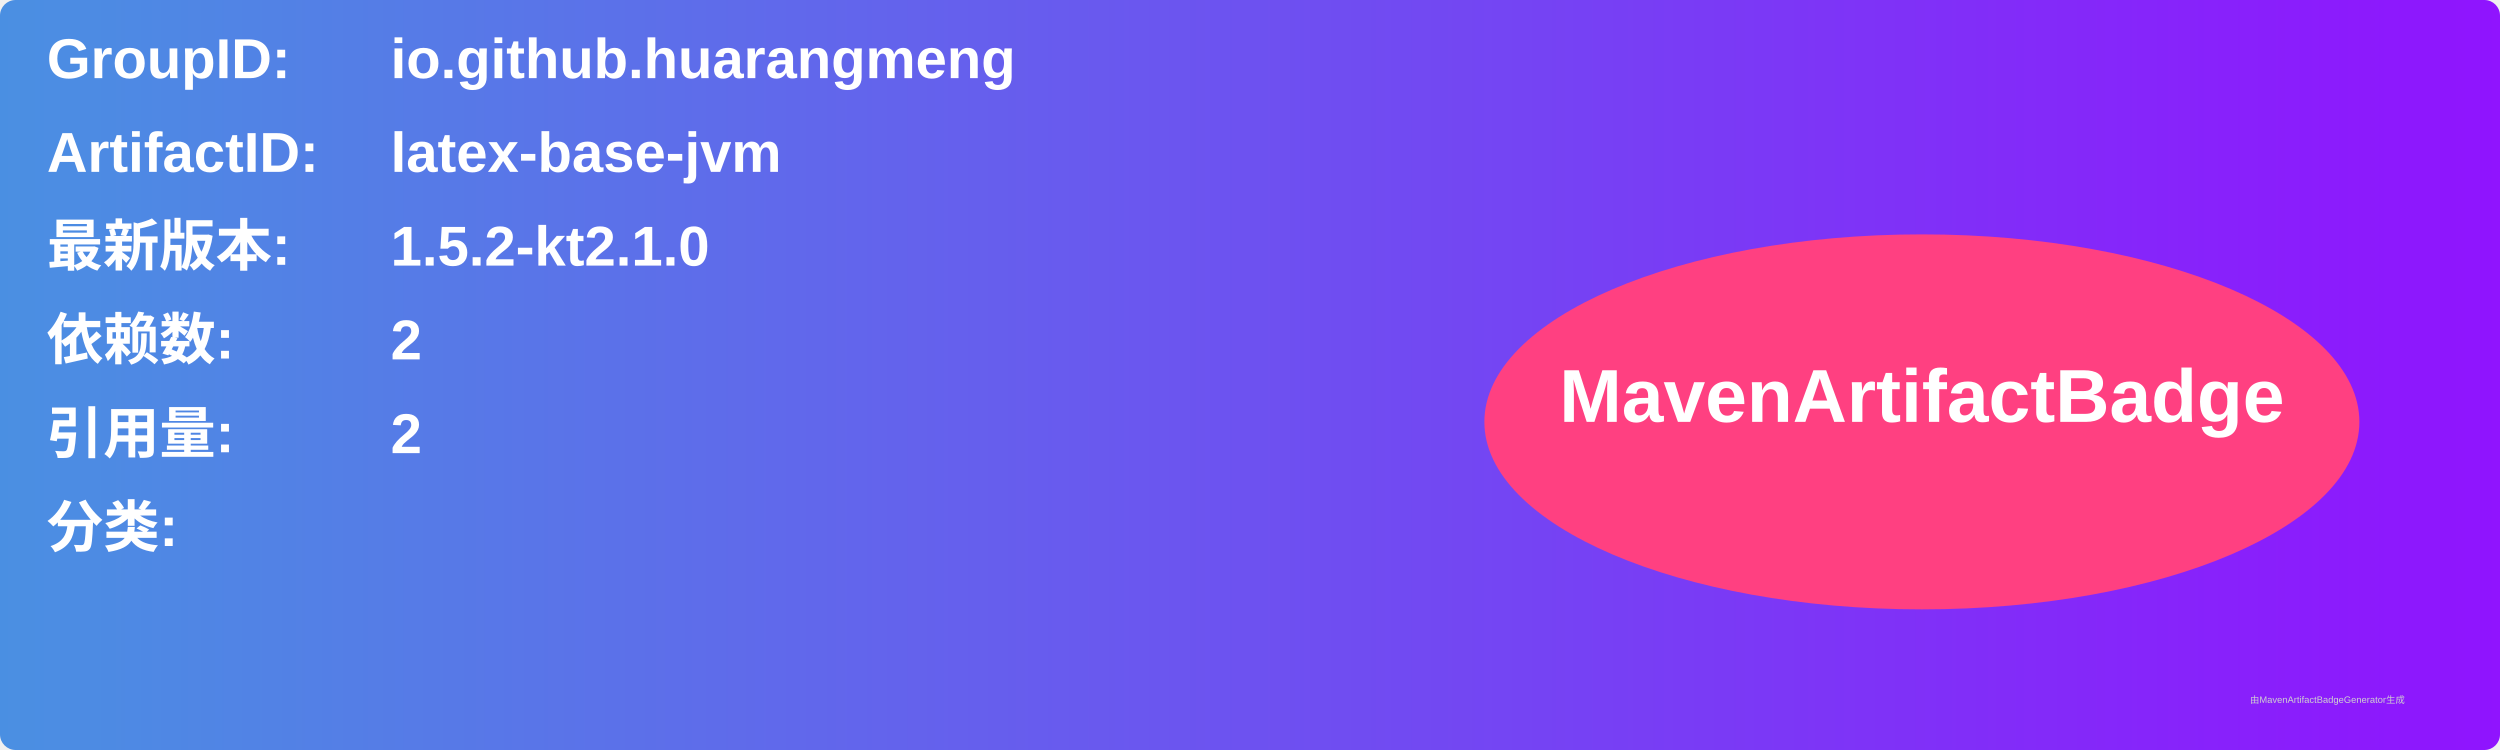
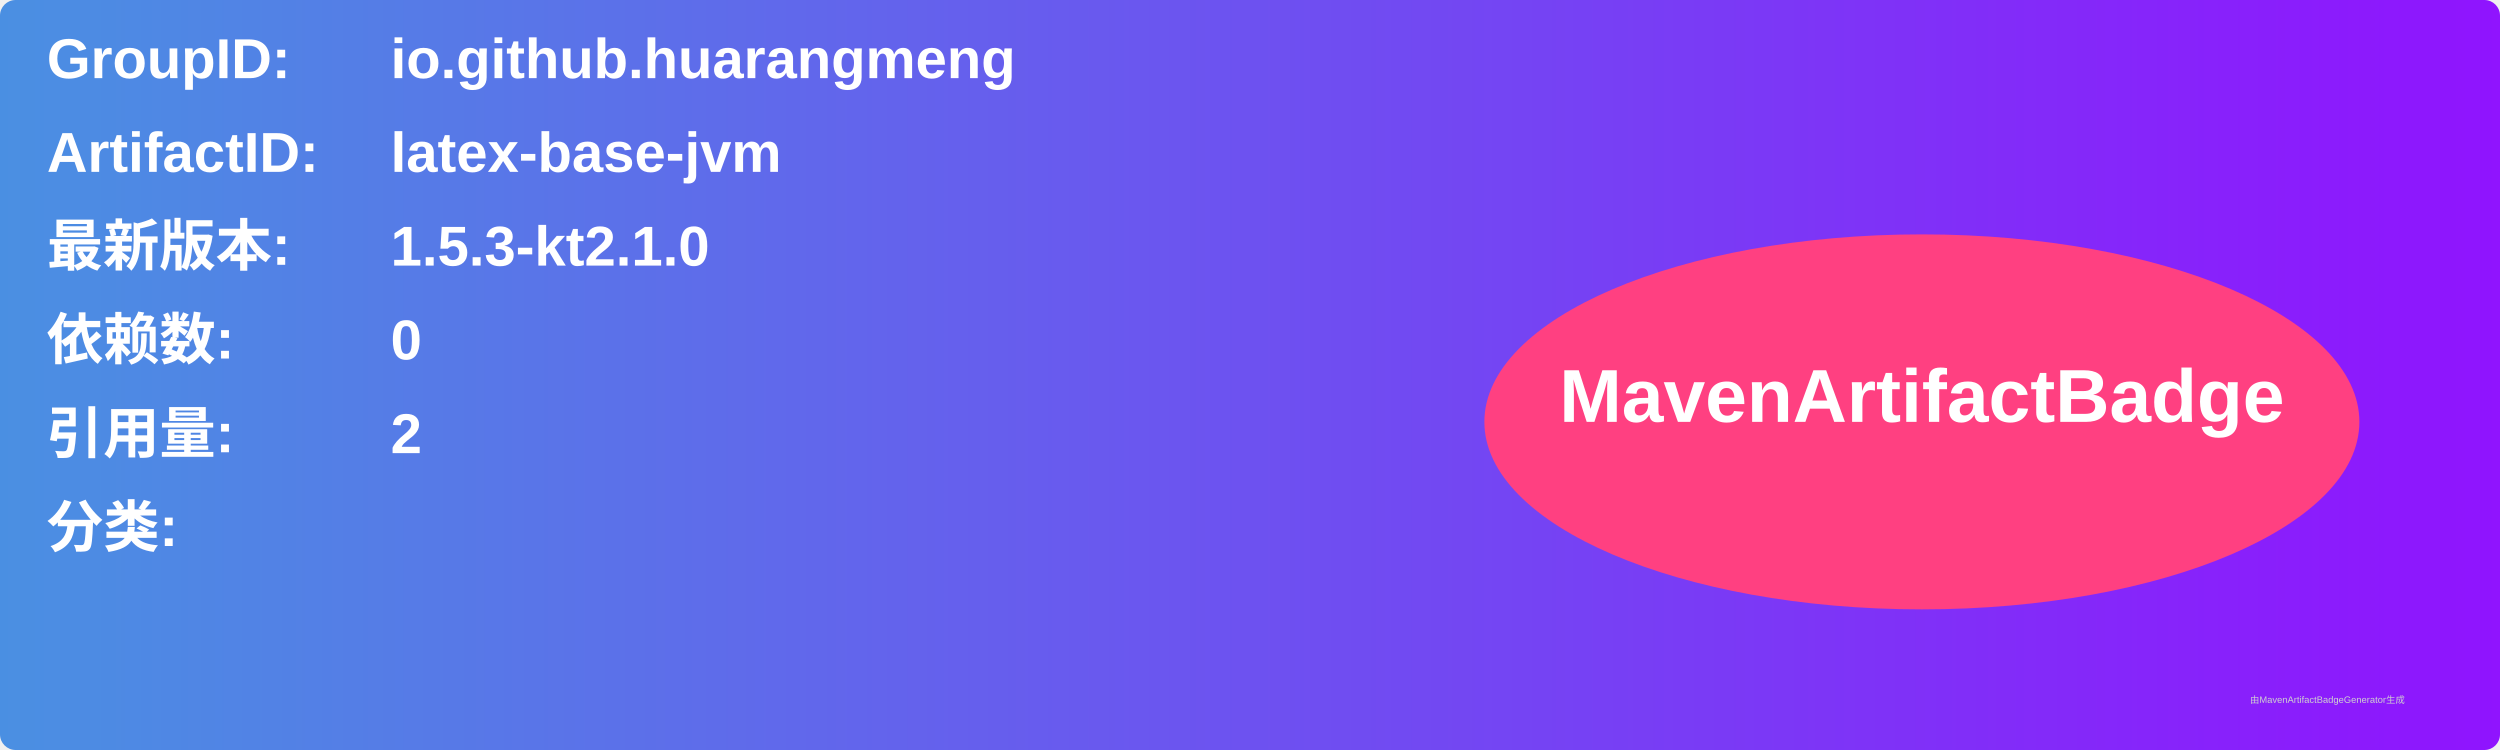
<svg xmlns="http://www.w3.org/2000/svg" width="800" height="240" viewBox="0 0 800 240">
  <linearGradient id="grad" x1="0%" y1="0%" x2="100%" y2="0%">
    <stop offset="0%" stop-color="#4a90e2" />
    <stop offset="100%" stop-color="#9013fe" />
  </linearGradient>
  <rect width="100%" height="100%" rx="5" ry="5" fill="url(#grad)" />
  <g transform="translate(15, 15)">
    <text x="0" y="10" font-family="Arial" font-size="18" fill="white" font-weight="bold" width="260">GroupID:</text>
    <text x="110" y="10" font-family="Arial" font-size="18" fill="white" font-weight="bold" width="460">io.github.huarangmeng</text>
    <text x="0" y="40" font-family="Arial" font-size="18" fill="white" font-weight="bold" width="260">ArtifactID:</text>
    <text x="110" y="40" font-family="Arial" font-size="18" fill="white" font-weight="bold" width="460">latex-base-jvm</text>
    <text x="0" y="70" font-family="Arial" font-size="18" fill="white" font-weight="bold">最新版本:</text>
    <text x="110" y="70" font-family="Arial" font-size="18" fill="white" font-weight="bold">
-       <tspan font-weight="bold">1.5.2-kt2.1.0</tspan>
+       <tspan font-weight="bold">1.5.3-kt2.1.0</tspan>
    </text>
    <text x="0" y="100" font-family="Arial" font-size="18" fill="white" font-weight="bold">依赖数: </text>
    <text x="110" y="100" font-family="Arial" font-size="18" fill="white">
-       <tspan font-weight="bold">2</tspan>
+       <tspan font-weight="bold">0</tspan>
    </text>
    <text x="0" y="130" font-family="Arial" font-size="18" fill="white" font-weight="bold">引用量: </text>
    <text x="110" y="130" font-family="Arial" font-size="18" fill="white">
      <tspan font-weight="bold">2</tspan>
    </text>
    <text x="0" y="160" font-family="Arial" font-size="18" fill="white" font-weight="bold">分类:</text>
    <text x="10" y="190" font-family="Arial" font-size="10" fill="white">
      <tspan font-weight="bold" />
    </text>
    <ellipse cx="600" cy="120" rx="140" ry="60" fill="#ff4081" />
    <text x="600" y="120" text-anchor="middle" font-family="Arial" font-size="24" fill="white" font-weight="bold">MavenArtifactBadge</text>
  </g>
  <text x="720" y="225" font-family="Arial" font-size="3" fill="#d0d0d0">由MavenArtifactBadgeGenerator生成</text>
</svg>
